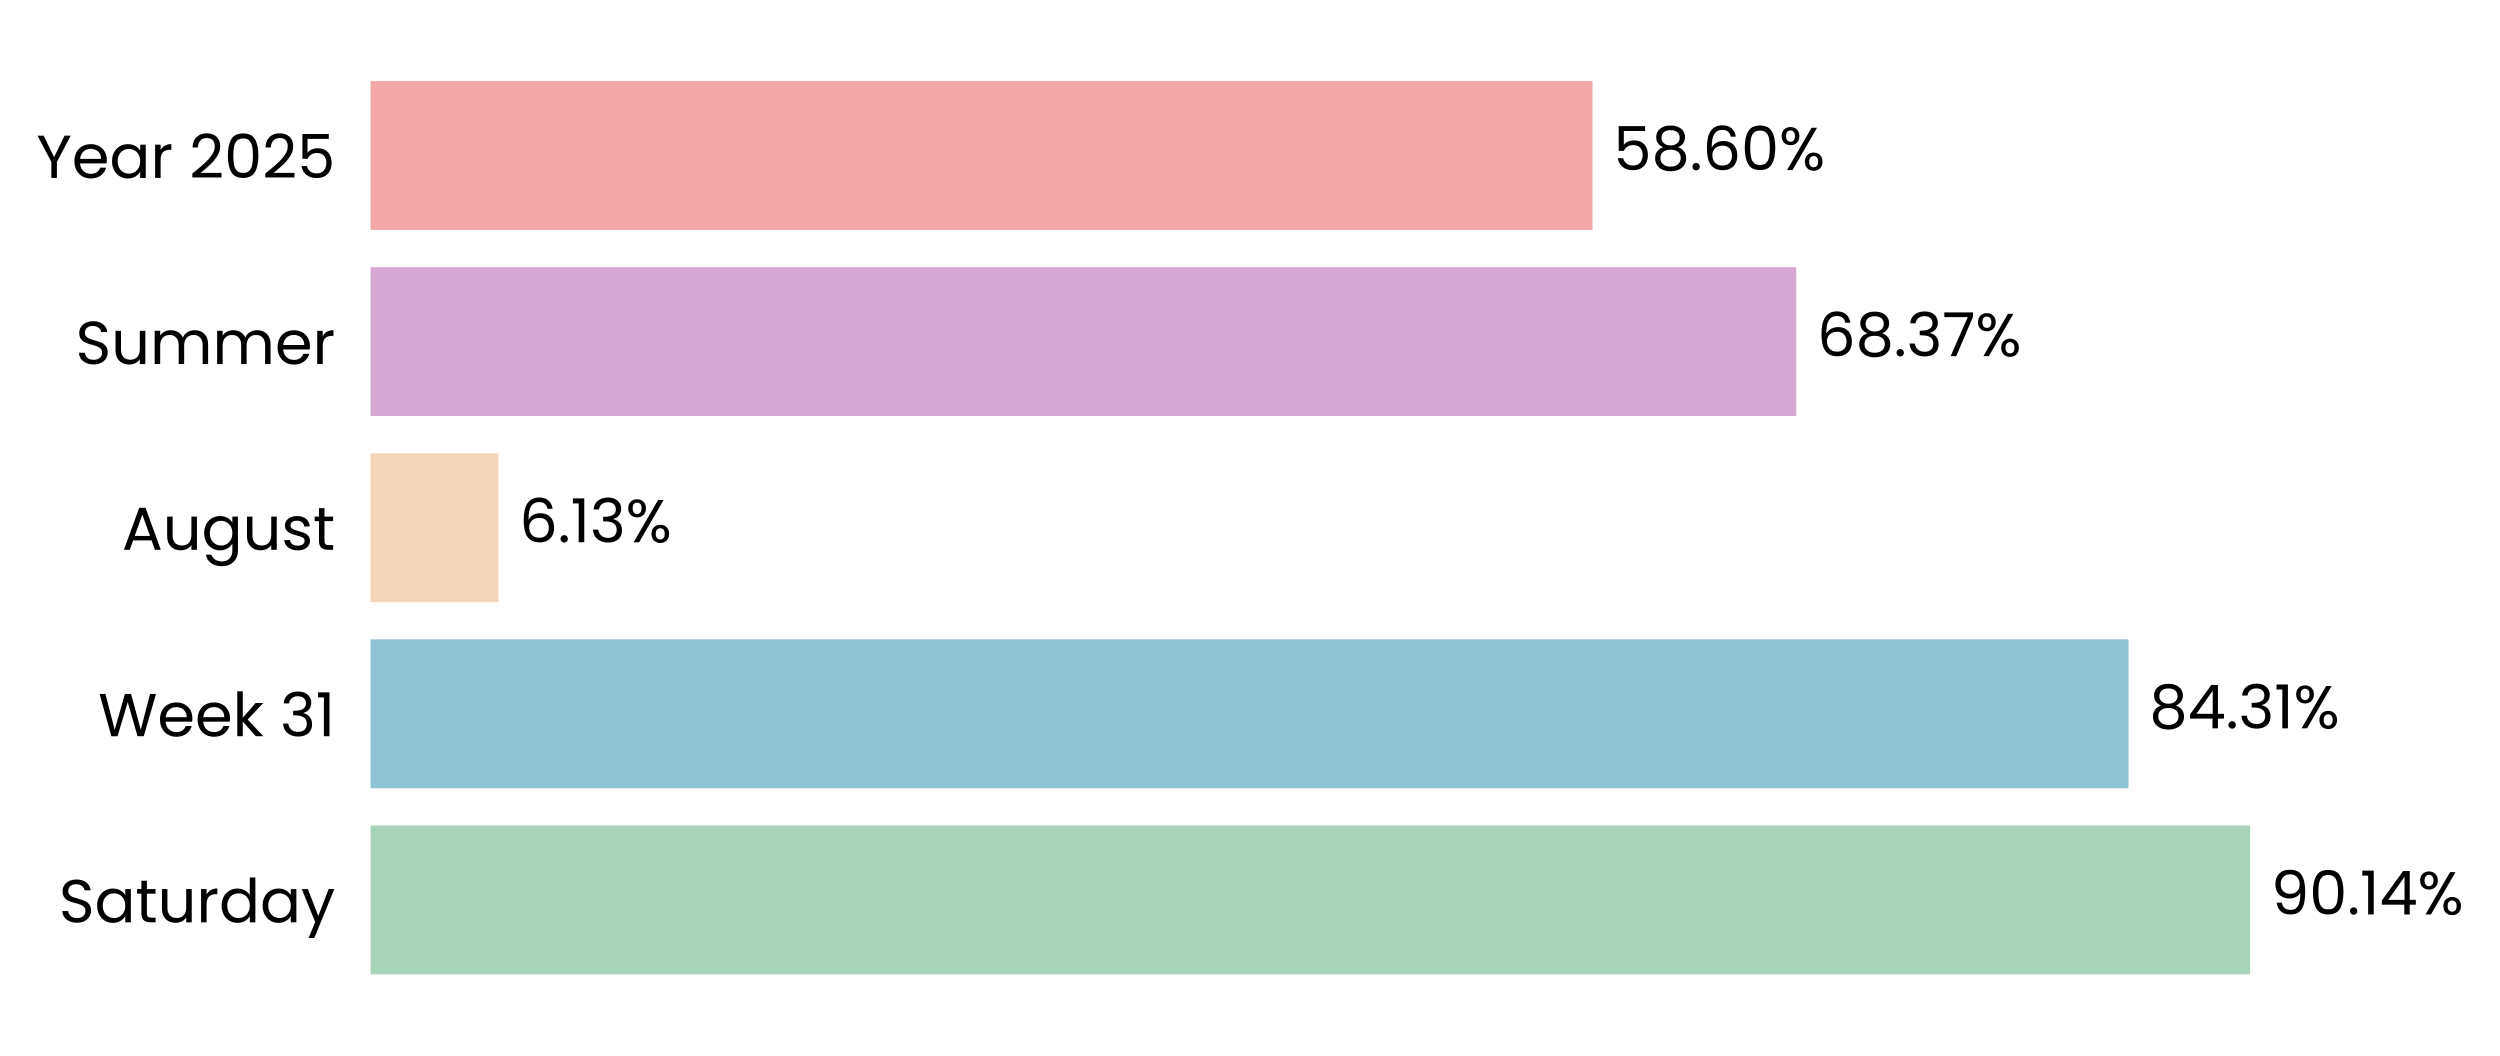
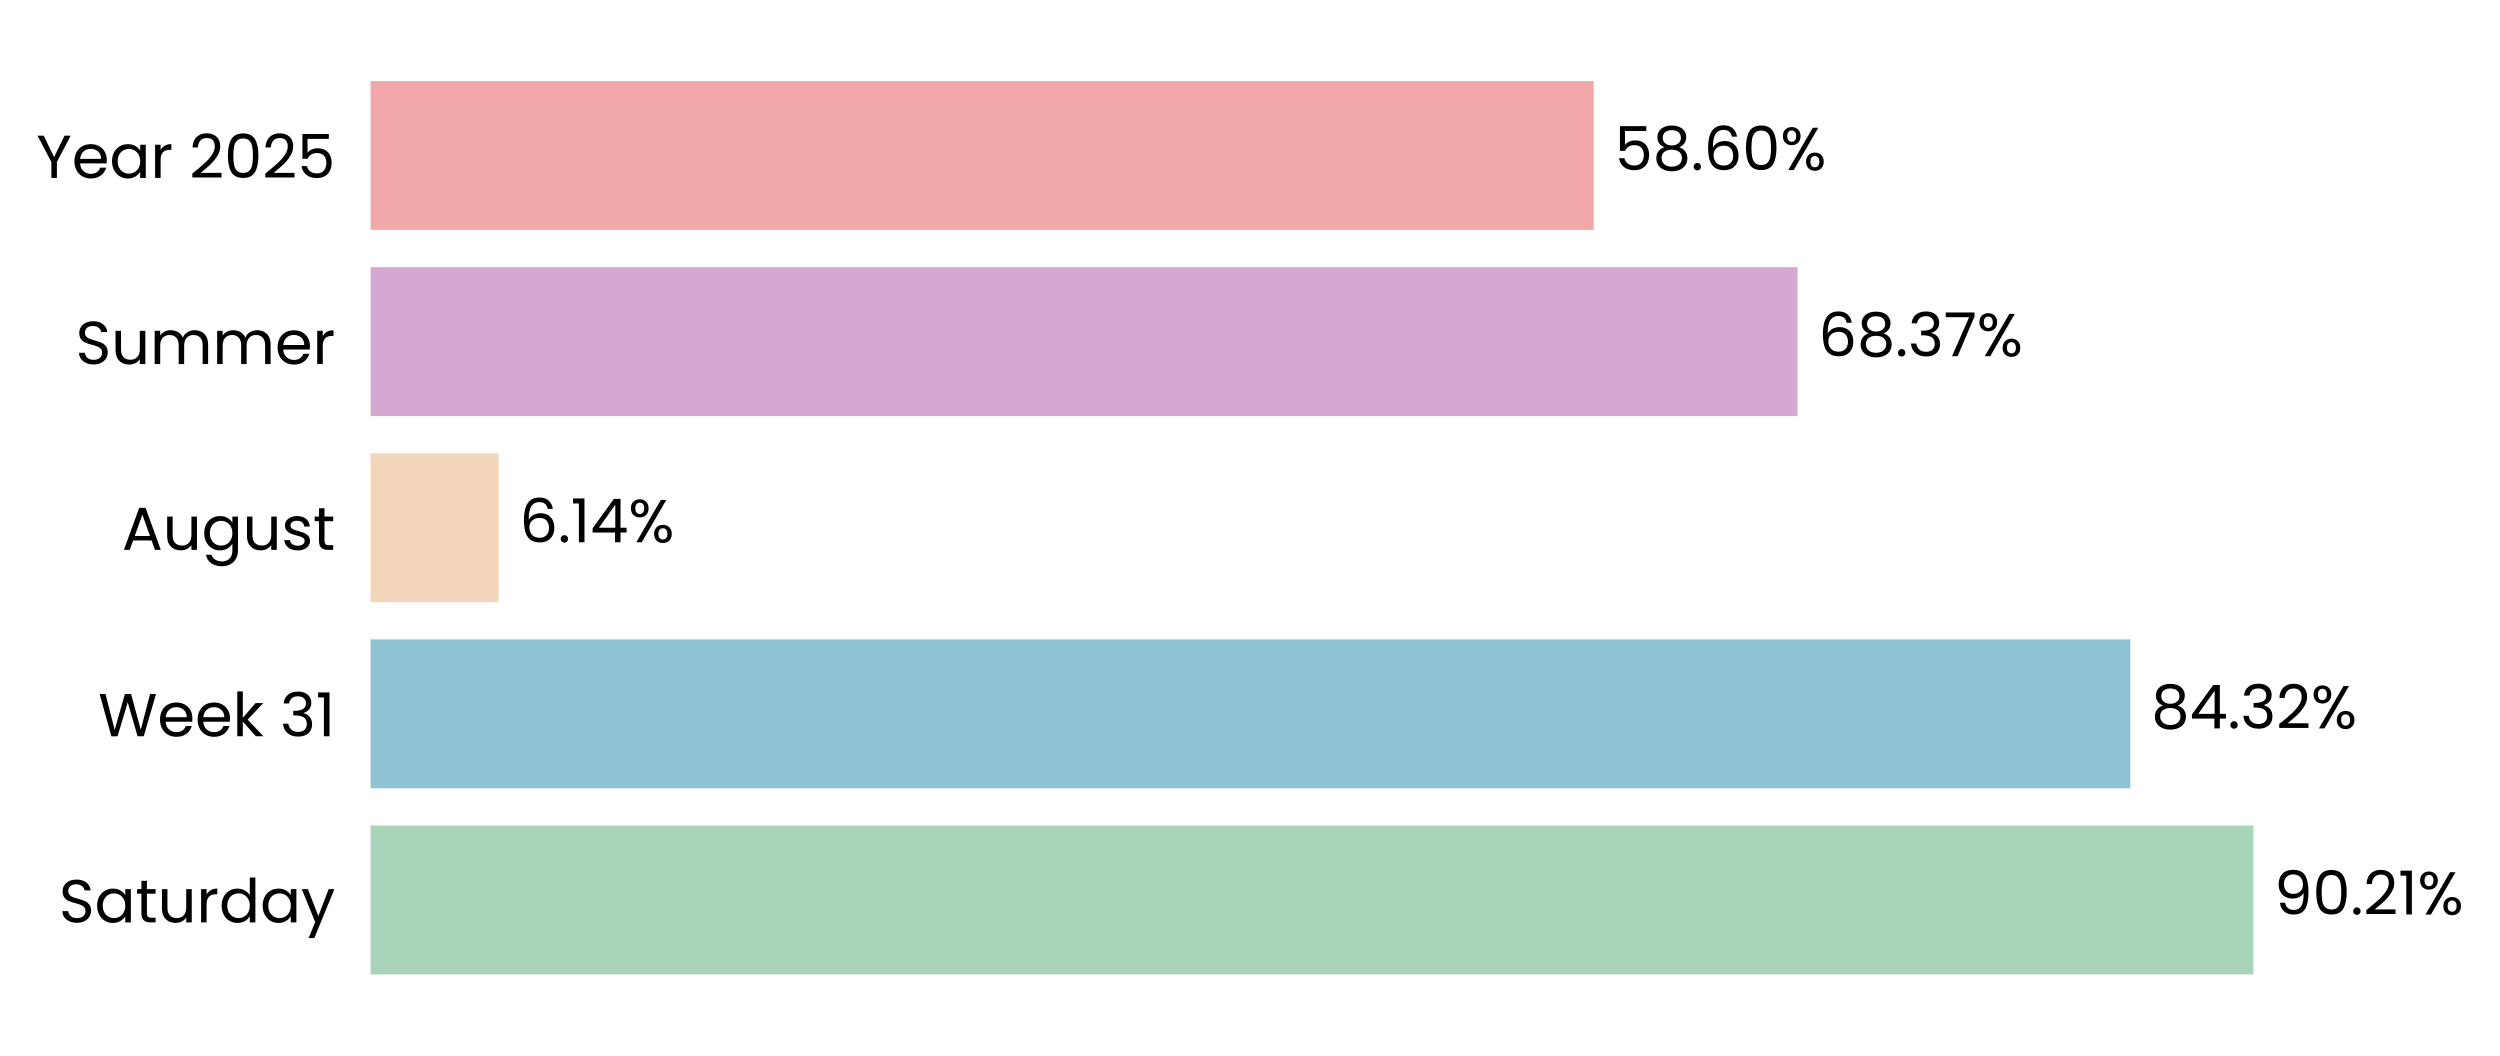
- <svg xmlns="http://www.w3.org/2000/svg" xmlns:xlink="http://www.w3.org/1999/xlink" width="494.61pt" height="208.8pt" viewBox="0 0 494.61 208.8" version="1.1">
+ <svg xmlns="http://www.w3.org/2000/svg" xmlns:xlink="http://www.w3.org/1999/xlink" width="494.575pt" height="208.8pt" viewBox="0 0 494.575 208.8" version="1.1">
  <defs>
    <style type="text/css">*{stroke-linejoin: round; stroke-linecap: butt}</style>
  </defs>
  <g id="figure_1">
    <g id="patch_1">
-       <path d="M 0 208.8  L 494.61 208.8  L 494.61 0  L 0 0  L 0 208.8  z " style="fill: none" />
+       <path d="M 0 208.8  L 494.575 208.8  L 494.575 0  L 0 0  L 0 208.8  z " style="fill: none" />
    </g>
    <g id="axes_1">
      <g id="patch_2">
-         <path d="M 73.311 201.6  L 485.853 201.6  L 485.853 7.2  L 73.311 7.2  L 73.311 201.6  z " style="fill: none" />
+         <path d="M 73.311 201.6  L 486.212 201.6  L 486.212 7.2  L 73.311 7.2  L 73.311 201.6  z " style="fill: none" />
      </g>
      <g id="patch_3">
-         <path d="M 73.311 192.764  L 445.172 192.764  L 445.172 163.309  L 73.311 163.309  z " clip-path="url(#p10be60ff28)" style="fill: #a8d5ba" />
+         <path d="M 73.311 192.764  L 445.782 192.764  L 445.782 163.309  L 73.311 163.309  z " clip-path="url(#p46b68dcfcc)" style="fill: #a8d5ba" />
      </g>
      <g id="patch_4">
-         <path d="M 73.311 155.945  L 421.107 155.945  L 421.107 126.491  L 73.311 126.491  z " clip-path="url(#p10be60ff28)" style="fill: #90c3d4" />
+         <path d="M 73.311 155.945  L 421.45 155.945  L 421.45 126.491  L 73.311 126.491  z " clip-path="url(#p46b68dcfcc)" style="fill: #90c3d4" />
      </g>
      <g id="patch_5">
-         <path d="M 73.311 119.127  L 98.615 119.127  L 98.615 89.673  L 73.311 89.673  z " clip-path="url(#p10be60ff28)" style="fill: #f3d6ba" />
+         <path d="M 73.311 119.127  L 98.646 119.127  L 98.646 89.673  L 73.311 89.673  z " clip-path="url(#p46b68dcfcc)" style="fill: #f3d6ba" />
      </g>
      <g id="patch_6">
-         <path d="M 73.311 82.309  L 355.37 82.309  L 355.37 52.855  L 73.311 52.855  z " clip-path="url(#p10be60ff28)" style="fill: #d6a8d1" />
+         <path d="M 73.311 82.309  L 355.619 82.309  L 355.619 52.855  L 73.311 52.855  z " clip-path="url(#p46b68dcfcc)" style="fill: #d6a8d1" />
      </g>
      <g id="patch_7">
-         <path d="M 73.311 45.491  L 315.073 45.491  L 315.073 16.036  L 73.311 16.036  z " clip-path="url(#p10be60ff28)" style="fill: #f2a8a8" />
+         <path d="M 73.311 45.491  L 315.284 45.491  L 315.284 16.036  L 73.311 16.036  z " clip-path="url(#p46b68dcfcc)" style="fill: #f2a8a8" />
      </g>
      <g id="matplotlib.axis_1">
        <g id="ytick_1">
          <g id="text_1">
            <g transform="translate(11.65312 182.4764) scale(0.12 -0.12)">
              <defs>
                <path id="Poppins-Regular-53" d="M 1907 -45  Q 1466 -45 1117 112  Q 768 269 569 547  Q 371 826 365 1190  L 986 1190  Q 1018 877 1245 662  Q 1472 448 1907 448  Q 2323 448 2563 656  Q 2803 864 2803 1190  Q 2803 1446 2662 1606  Q 2522 1766 2310 1849  Q 2099 1933 1741 2029  Q 1299 2144 1033 2259  Q 768 2374 579 2620  Q 390 2867 390 3283  Q 390 3648 576 3929  Q 762 4211 1098 4364  Q 1434 4518 1869 4518  Q 2496 4518 2896 4204  Q 3296 3891 3347 3373  L 2707 3373  Q 2675 3629 2438 3824  Q 2202 4019 1811 4019  Q 1446 4019 1216 3830  Q 986 3642 986 3302  Q 986 3059 1123 2905  Q 1261 2752 1462 2672  Q 1664 2592 2029 2490  Q 2470 2368 2739 2249  Q 3008 2131 3200 1884  Q 3392 1638 3392 1216  Q 3392 890 3219 602  Q 3046 314 2707 134  Q 2368 -45 1907 -45  z " transform="scale(0.015625)" />
                <path id="Poppins-Regular-61" d="M 275 1766  Q 275 2304 492 2710  Q 710 3117 1091 3341  Q 1472 3565 1939 3565  Q 2400 3565 2739 3366  Q 3078 3168 3245 2867  L 3245 3507  L 3834 3507  L 3834 0  L 3245 0  L 3245 653  Q 3072 346 2729 144  Q 2387 -58 1933 -58  Q 1466 -58 1088 172  Q 710 403 492 819  Q 275 1235 275 1766  z M 3245 1760  Q 3245 2157 3085 2451  Q 2925 2746 2653 2902  Q 2381 3059 2054 3059  Q 1728 3059 1459 2905  Q 1190 2752 1030 2457  Q 870 2163 870 1766  Q 870 1363 1030 1065  Q 1190 768 1459 611  Q 1728 454 2054 454  Q 2381 454 2653 611  Q 2925 768 3085 1065  Q 3245 1363 3245 1760  z " transform="scale(0.015625)" />
                <path id="Poppins-Regular-74" d="M 1203 3027  L 1203 960  Q 1203 704 1312 598  Q 1421 493 1690 493  L 2118 493  L 2118 0  L 1594 0  Q 1107 0 864 224  Q 621 448 621 960  L 621 3027  L 166 3027  L 166 3507  L 621 3507  L 621 4390  L 1203 4390  L 1203 3507  L 2118 3507  L 2118 3027  L 1203 3027  z " transform="scale(0.015625)" />
                <path id="Poppins-Regular-75" d="M 3603 3507  L 3603 0  L 3021 0  L 3021 518  Q 2854 250 2556 99  Q 2259 -51 1901 -51  Q 1491 -51 1164 118  Q 838 288 649 627  Q 461 966 461 1453  L 461 3507  L 1037 3507  L 1037 1530  Q 1037 1011 1299 732  Q 1562 454 2016 454  Q 2483 454 2752 742  Q 3021 1030 3021 1581  L 3021 3507  L 3603 3507  z " transform="scale(0.015625)" />
                <path id="Poppins-Regular-72" d="M 1075 2938  Q 1229 3238 1513 3404  Q 1798 3571 2208 3571  L 2208 2970  L 2054 2970  Q 1075 2970 1075 1907  L 1075 0  L 493 0  L 493 3507  L 1075 3507  L 1075 2938  z " transform="scale(0.015625)" />
                <path id="Poppins-Regular-64" d="M 275 1766  Q 275 2304 492 2710  Q 710 3117 1091 3341  Q 1472 3565 1946 3565  Q 2355 3565 2707 3376  Q 3059 3187 3245 2880  L 3245 4736  L 3834 4736  L 3834 0  L 3245 0  L 3245 659  Q 3072 346 2733 144  Q 2394 -58 1939 -58  Q 1472 -58 1091 172  Q 710 403 492 819  Q 275 1235 275 1766  z M 3245 1760  Q 3245 2157 3085 2451  Q 2925 2746 2653 2902  Q 2381 3059 2054 3059  Q 1728 3059 1459 2905  Q 1190 2752 1030 2457  Q 870 2163 870 1766  Q 870 1363 1030 1065  Q 1190 768 1459 611  Q 1728 454 2054 454  Q 2381 454 2653 611  Q 2925 768 3085 1065  Q 3245 1363 3245 1760  z " transform="scale(0.015625)" />
                <path id="Poppins-Regular-79" d="M 3514 3507  L 1402 -1651  L 800 -1651  L 1491 38  L 77 3507  L 723 3507  L 1824 666  L 2912 3507  L 3514 3507  z " transform="scale(0.015625)" />
              </defs>
              <use xlink:href="#Poppins-Regular-53" />
              <use xlink:href="#Poppins-Regular-61" transform="translate(58.7 0)" />
              <use xlink:href="#Poppins-Regular-74" transform="translate(126.3 0)" />
              <use xlink:href="#Poppins-Regular-75" transform="translate(162.7 0)" />
              <use xlink:href="#Poppins-Regular-72" transform="translate(226.7 0)" />
              <use xlink:href="#Poppins-Regular-64" transform="translate(264 0)" />
              <use xlink:href="#Poppins-Regular-61" transform="translate(331.5999 0)" />
              <use xlink:href="#Poppins-Regular-79" transform="translate(399.1999 0)" />
            </g>
          </g>
        </g>
        <g id="ytick_2">
          <g id="text_2">
            <g transform="translate(19.42687 145.6582) scale(0.12 -0.12)">
              <defs>
                <path id="Poppins-Regular-57" d="M 6099 4461  L 4806 0  L 4154 0  L 3117 3590  L 2042 0  L 1395 -6  L 147 4461  L 768 4461  L 1741 678  L 2816 4461  L 3469 4461  L 4493 691  L 5472 4461  L 6099 4461  z " transform="scale(0.015625)" />
                <path id="Poppins-Regular-65" d="M 3693 1888  Q 3693 1722 3674 1536  L 870 1536  Q 902 1018 1225 726  Q 1549 435 2010 435  Q 2387 435 2640 611  Q 2893 787 2995 1082  L 3622 1082  Q 3482 576 3059 259  Q 2637 -58 2010 -58  Q 1510 -58 1116 166  Q 723 390 499 803  Q 275 1216 275 1760  Q 275 2304 492 2713  Q 710 3123 1104 3344  Q 1498 3565 2010 3565  Q 2509 3565 2893 3347  Q 3277 3130 3485 2749  Q 3693 2368 3693 1888  z M 3091 2010  Q 3091 2342 2944 2582  Q 2797 2822 2544 2947  Q 2291 3072 1984 3072  Q 1542 3072 1232 2790  Q 922 2509 877 2010  L 3091 2010  z " transform="scale(0.015625)" />
                <path id="Poppins-Regular-6b" d="M 2451 0  L 1075 1549  L 1075 0  L 493 0  L 493 4736  L 1075 4736  L 1075 1952  L 2426 3507  L 3238 3507  L 1587 1760  L 3245 0  L 2451 0  z " transform="scale(0.015625)" />
                <path id="Poppins-Regular-20" transform="scale(0.015625)" />
                <path id="Poppins-Regular-33" d="M 384 3462  Q 429 4051 838 4384  Q 1248 4717 1901 4717  Q 2336 4717 2653 4560  Q 2970 4403 3133 4134  Q 3296 3866 3296 3526  Q 3296 3130 3069 2842  Q 2842 2554 2477 2470  L 2477 2438  Q 2893 2336 3136 2035  Q 3379 1734 3379 1248  Q 3379 883 3212 592  Q 3046 301 2713 134  Q 2381 -32 1914 -32  Q 1235 -32 800 323  Q 365 678 314 1331  L 877 1331  Q 922 947 1190 704  Q 1459 461 1907 461  Q 2355 461 2588 694  Q 2822 928 2822 1299  Q 2822 1779 2502 1990  Q 2182 2202 1536 2202  L 1389 2202  L 1389 2688  L 1542 2688  Q 2131 2694 2432 2883  Q 2733 3072 2733 3469  Q 2733 3808 2512 4013  Q 2291 4218 1882 4218  Q 1485 4218 1241 4013  Q 998 3808 954 3462  L 384 3462  z " transform="scale(0.015625)" />
                <path id="Poppins-Regular-31" d="M 243 4096  L 243 4627  L 1446 4627  L 1446 0  L 858 0  L 858 4096  L 243 4096  z " transform="scale(0.015625)" />
              </defs>
              <use xlink:href="#Poppins-Regular-57" />
              <use xlink:href="#Poppins-Regular-65" transform="translate(97.59999 0)" />
              <use xlink:href="#Poppins-Regular-65" transform="translate(159.6 0)" />
              <use xlink:href="#Poppins-Regular-6b" transform="translate(221.6 0)" />
              <use xlink:href="#Poppins-Regular-20" transform="translate(273.0999 0)" />
              <use xlink:href="#Poppins-Regular-33" transform="translate(299.7999 0)" />
              <use xlink:href="#Poppins-Regular-31" transform="translate(358.6999 0)" />
            </g>
          </g>
        </g>
        <g id="ytick_3">
          <g id="text_3">
            <g transform="translate(24.11812 108.78) scale(0.12 -0.12)">
              <defs>
                <path id="Poppins-Regular-41" d="M 3130 992  L 1184 992  L 826 0  L 211 0  L 1824 4435  L 2496 4435  L 4102 0  L 3488 0  L 3130 992  z M 2963 1466  L 2157 3718  L 1350 1466  L 2963 1466  z " transform="scale(0.015625)" />
                <path id="Poppins-Regular-67" d="M 1939 3565  Q 2394 3565 2736 3366  Q 3078 3168 3245 2867  L 3245 3507  L 3834 3507  L 3834 -77  Q 3834 -557 3629 -931  Q 3424 -1306 3043 -1517  Q 2662 -1728 2157 -1728  Q 1466 -1728 1005 -1401  Q 544 -1075 461 -512  L 1037 -512  Q 1133 -832 1433 -1027  Q 1734 -1222 2157 -1222  Q 2637 -1222 2941 -921  Q 3245 -621 3245 -77  L 3245 659  Q 3072 352 2733 147  Q 2394 -58 1939 -58  Q 1472 -58 1091 172  Q 710 403 492 819  Q 275 1235 275 1766  Q 275 2304 492 2710  Q 710 3117 1091 3341  Q 1472 3565 1939 3565  z M 3245 1760  Q 3245 2157 3085 2451  Q 2925 2746 2653 2902  Q 2381 3059 2054 3059  Q 1728 3059 1459 2905  Q 1190 2752 1030 2457  Q 870 2163 870 1766  Q 870 1363 1030 1065  Q 1190 768 1459 611  Q 1728 454 2054 454  Q 2381 454 2653 611  Q 2925 768 3085 1065  Q 3245 1363 3245 1760  z " transform="scale(0.015625)" />
                <path id="Poppins-Regular-73" d="M 1734 -58  Q 1331 -58 1011 80  Q 691 218 505 464  Q 320 710 301 1030  L 902 1030  Q 928 768 1149 601  Q 1370 435 1728 435  Q 2061 435 2253 582  Q 2445 730 2445 954  Q 2445 1184 2240 1296  Q 2035 1408 1606 1517  Q 1216 1619 969 1724  Q 723 1830 547 2038  Q 371 2246 371 2586  Q 371 2854 531 3078  Q 691 3302 985 3433  Q 1280 3565 1658 3565  Q 2240 3565 2598 3270  Q 2957 2976 2982 2464  L 2400 2464  Q 2381 2739 2179 2905  Q 1978 3072 1638 3072  Q 1325 3072 1139 2937  Q 954 2803 954 2586  Q 954 2413 1066 2301  Q 1178 2189 1347 2121  Q 1517 2054 1818 1971  Q 2195 1869 2432 1769  Q 2669 1670 2838 1472  Q 3008 1274 3014 954  Q 3014 666 2854 435  Q 2694 205 2403 73  Q 2112 -58 1734 -58  z " transform="scale(0.015625)" />
              </defs>
              <use xlink:href="#Poppins-Regular-41" />
              <use xlink:href="#Poppins-Regular-75" transform="translate(67.39999 0)" />
              <use xlink:href="#Poppins-Regular-67" transform="translate(131.4 0)" />
              <use xlink:href="#Poppins-Regular-75" transform="translate(199 0)" />
              <use xlink:href="#Poppins-Regular-73" transform="translate(263 0)" />
              <use xlink:href="#Poppins-Regular-74" transform="translate(315.2 0)" />
            </g>
          </g>
        </g>
        <g id="ytick_4">
          <g id="text_4">
            <g transform="translate(14.95125 72.02182) scale(0.12 -0.12)">
              <defs>
                <path id="Poppins-Regular-6d" d="M 4710 3571  Q 5120 3571 5440 3401  Q 5760 3232 5945 2893  Q 6131 2554 6131 2067  L 6131 0  L 5555 0  L 5555 1984  Q 5555 2509 5296 2787  Q 5037 3066 4595 3066  Q 4141 3066 3872 2774  Q 3603 2483 3603 1933  L 3603 0  L 3027 0  L 3027 1984  Q 3027 2509 2768 2787  Q 2509 3066 2067 3066  Q 1613 3066 1344 2774  Q 1075 2483 1075 1933  L 1075 0  L 493 0  L 493 3507  L 1075 3507  L 1075 3002  Q 1248 3277 1539 3424  Q 1830 3571 2182 3571  Q 2624 3571 2963 3372  Q 3302 3174 3469 2790  Q 3616 3162 3955 3366  Q 4294 3571 4710 3571  z " transform="scale(0.015625)" />
              </defs>
              <use xlink:href="#Poppins-Regular-53" />
              <use xlink:href="#Poppins-Regular-75" transform="translate(58.7 0)" />
              <use xlink:href="#Poppins-Regular-6d" transform="translate(122.7 0)" />
              <use xlink:href="#Poppins-Regular-6d" transform="translate(225.7 0)" />
              <use xlink:href="#Poppins-Regular-65" transform="translate(328.7 0)" />
              <use xlink:href="#Poppins-Regular-72" transform="translate(390.6999 0)" />
            </g>
          </g>
        </g>
        <g id="ytick_5">
          <g id="text_5">
            <g transform="translate(7.2 35.20364) scale(0.12 -0.12)">
              <defs>
                <path id="Poppins-Regular-59" d="M 3616 4461  L 2163 1683  L 2163 0  L 1581 0  L 1581 1683  L 122 4461  L 768 4461  L 1869 2202  L 2970 4461  L 3616 4461  z " transform="scale(0.015625)" />
                <path id="Poppins-Regular-32" d="M 326 467  Q 1139 1120 1600 1539  Q 2061 1958 2377 2416  Q 2694 2874 2694 3315  Q 2694 3731 2492 3971  Q 2291 4211 1843 4211  Q 1408 4211 1168 3939  Q 928 3667 909 3213  L 346 3213  Q 371 3930 780 4320  Q 1190 4710 1837 4710  Q 2496 4710 2883 4345  Q 3270 3981 3270 3341  Q 3270 2810 2953 2307  Q 2637 1805 2233 1424  Q 1830 1043 1203 538  L 3405 538  L 3405 51  L 326 51  L 326 467  z " transform="scale(0.015625)" />
                <path id="Poppins-Regular-30" d="M 397 2362  Q 397 3462 755 4080  Q 1114 4698 2010 4698  Q 2899 4698 3257 4080  Q 3616 3462 3616 2362  Q 3616 1242 3257 621  Q 2899 0 2010 0  Q 1114 0 755 621  Q 397 1242 397 2362  z M 3040 2362  Q 3040 2918 2966 3305  Q 2893 3693 2665 3929  Q 2438 4166 2010 4166  Q 1574 4166 1347 3929  Q 1120 3693 1046 3305  Q 973 2918 973 2362  Q 973 1786 1046 1395  Q 1120 1005 1347 768  Q 1574 531 2010 531  Q 2438 531 2665 768  Q 2893 1005 2966 1395  Q 3040 1786 3040 2362  z " transform="scale(0.015625)" />
                <path id="Poppins-Regular-35" d="M 3347 4122  L 1101 4122  L 1101 2662  Q 1248 2867 1536 2998  Q 1824 3130 2157 3130  Q 2688 3130 3021 2909  Q 3354 2688 3498 2339  Q 3642 1990 3642 1600  Q 3642 1139 3469 774  Q 3296 410 2941 198  Q 2586 -13 2061 -13  Q 1389 -13 973 332  Q 557 678 467 1254  L 1037 1254  Q 1120 890 1389 685  Q 1658 480 2067 480  Q 2573 480 2829 784  Q 3085 1088 3085 1587  Q 3085 2086 2829 2358  Q 2573 2630 2074 2630  Q 1734 2630 1481 2467  Q 1229 2304 1114 2022  L 563 2022  L 563 4634  L 3347 4634  L 3347 4122  z " transform="scale(0.015625)" />
              </defs>
              <use xlink:href="#Poppins-Regular-59" />
              <use xlink:href="#Poppins-Regular-65" transform="translate(58.39999 0)" />
              <use xlink:href="#Poppins-Regular-61" transform="translate(120.4 0)" />
              <use xlink:href="#Poppins-Regular-72" transform="translate(188 0)" />
              <use xlink:href="#Poppins-Regular-20" transform="translate(225.3 0)" />
              <use xlink:href="#Poppins-Regular-32" transform="translate(252 0)" />
              <use xlink:href="#Poppins-Regular-30" transform="translate(309.4999 0)" />
              <use xlink:href="#Poppins-Regular-32" transform="translate(372.2999 0)" />
              <use xlink:href="#Poppins-Regular-35" transform="translate(429.7999 0)" />
            </g>
          </g>
        </g>
      </g>
      <g id="text_6">
-         <g transform="translate(449.297 180.9164) scale(0.12 -0.12)">
+         <g transform="translate(449.9107 180.9164) scale(0.12 -0.12)">
          <defs>
            <path id="Poppins-Regular-39" d="M 1146 1242  Q 1210 877 1443 678  Q 1677 480 2074 480  Q 2605 480 2857 896  Q 3110 1312 3098 2298  Q 2963 2010 2649 1846  Q 2336 1683 1952 1683  Q 1523 1683 1187 1859  Q 851 2035 659 2374  Q 467 2714 467 3194  Q 467 3878 864 4297  Q 1261 4717 1990 4717  Q 2886 4717 3248 4134  Q 3610 3552 3610 2400  Q 3610 1594 3466 1069  Q 3322 544 2979 269  Q 2637 -6 2042 -6  Q 1389 -6 1024 346  Q 659 698 608 1242  L 1146 1242  z M 2048 2176  Q 2477 2176 2752 2441  Q 3027 2707 3027 3162  Q 3027 3642 2758 3936  Q 2490 4230 2003 4230  Q 1555 4230 1289 3948  Q 1024 3667 1024 3206  Q 1024 2739 1286 2457  Q 1549 2176 2048 2176  z " transform="scale(0.015625)" />
            <path id="Poppins-Regular-2e" d="M 678 -38  Q 512 -38 397 77  Q 282 192 282 358  Q 282 525 397 640  Q 512 755 678 755  Q 838 755 950 640  Q 1062 525 1062 358  Q 1062 192 950 77  Q 838 -38 678 -38  z " transform="scale(0.015625)" />
-             <path id="Poppins-Regular-34" d="M 256 1030  L 256 1472  L 2502 4582  L 3200 4582  L 3200 1536  L 3840 1536  L 3840 1030  L 3200 1030  L 3200 0  L 2624 0  L 2624 1030  L 256 1030  z M 2650 3974  L 928 1536  L 2650 1536  L 2650 3974  z " transform="scale(0.015625)" />
            <path id="Poppins-Regular-25" d="M 269 3584  Q 269 4019 531 4278  Q 794 4538 1203 4538  Q 1613 4538 1875 4278  Q 2138 4019 2138 3584  Q 2138 3142 1875 2883  Q 1613 2624 1203 2624  Q 794 2624 531 2883  Q 269 3142 269 3584  z M 4006 4467  L 1414 0  L 838 0  L 3430 4467  L 4006 4467  z M 1203 4179  Q 986 4179 861 4028  Q 736 3878 736 3584  Q 736 3290 861 3136  Q 986 2982 1203 2982  Q 1421 2982 1549 3139  Q 1677 3296 1677 3584  Q 1677 3878 1549 4028  Q 1421 4179 1203 4179  z M 2720 883  Q 2720 1325 2982 1584  Q 3245 1843 3654 1843  Q 4064 1843 4323 1584  Q 4582 1325 4582 883  Q 4582 448 4323 185  Q 4064 -77 3654 -77  Q 3245 -77 2982 182  Q 2720 442 2720 883  z M 3648 1478  Q 3430 1478 3302 1328  Q 3174 1178 3174 883  Q 3174 595 3302 444  Q 3430 294 3648 294  Q 3866 294 3994 444  Q 4122 595 4122 883  Q 4122 1178 3994 1328  Q 3866 1478 3648 1478  z " transform="scale(0.015625)" />
          </defs>
          <use xlink:href="#Poppins-Regular-39" />
          <use xlink:href="#Poppins-Regular-30" transform="translate(62.99999 0)" />
          <use xlink:href="#Poppins-Regular-2e" transform="translate(125.8 0)" />
-           <use xlink:href="#Poppins-Regular-31" transform="translate(146.8 0)" />
-           <use xlink:href="#Poppins-Regular-34" transform="translate(178.7999 0)" />
-           <use xlink:href="#Poppins-Regular-25" transform="translate(241.6999 0)" />
+           <use xlink:href="#Poppins-Regular-32" transform="translate(146.8 0)" />
+           <use xlink:href="#Poppins-Regular-31" transform="translate(204.2999 0)" />
+           <use xlink:href="#Poppins-Regular-25" transform="translate(236.2999 0)" />
        </g>
      </g>
      <g id="text_7">
-         <g transform="translate(425.2321 144.0982) scale(0.12 -0.12)">
+         <g transform="translate(425.5791 144.0982) scale(0.12 -0.12)">
          <defs>
            <path id="Poppins-Regular-38" d="M 1242 2406  Q 883 2547 691 2816  Q 499 3085 499 3469  Q 499 3814 672 4092  Q 845 4371 1187 4534  Q 1530 4698 2016 4698  Q 2502 4698 2844 4534  Q 3187 4371 3363 4092  Q 3539 3814 3539 3469  Q 3539 3098 3340 2819  Q 3142 2541 2797 2406  Q 3194 2285 3427 1981  Q 3661 1677 3661 1248  Q 3661 832 3456 521  Q 3251 211 2876 41  Q 2502 -128 2016 -128  Q 1530 -128 1162 41  Q 794 211 589 521  Q 384 832 384 1248  Q 384 1677 614 1984  Q 845 2291 1242 2406  z M 2976 3398  Q 2976 3789 2720 4000  Q 2464 4211 2016 4211  Q 1574 4211 1318 4000  Q 1062 3789 1062 3392  Q 1062 3034 1328 2816  Q 1594 2598 2016 2598  Q 2445 2598 2710 2819  Q 2976 3040 2976 3398  z M 2016 2150  Q 1542 2150 1241 1929  Q 941 1709 941 1267  Q 941 858 1232 608  Q 1523 358 2016 358  Q 2509 358 2797 608  Q 3085 858 3085 1267  Q 3085 1696 2790 1923  Q 2496 2150 2016 2150  z " transform="scale(0.015625)" />
+             <path id="Poppins-Regular-34" d="M 256 1030  L 256 1472  L 2502 4582  L 3200 4582  L 3200 1536  L 3840 1536  L 3840 1030  L 3200 1030  L 3200 0  L 2624 0  L 2624 1030  L 256 1030  z M 2650 3974  L 928 1536  L 2650 1536  L 2650 3974  z " transform="scale(0.015625)" />
          </defs>
          <use xlink:href="#Poppins-Regular-38" />
          <use xlink:href="#Poppins-Regular-34" transform="translate(63.09999 0)" />
          <use xlink:href="#Poppins-Regular-2e" transform="translate(126 0)" />
          <use xlink:href="#Poppins-Regular-33" transform="translate(147 0)" />
-           <use xlink:href="#Poppins-Regular-31" transform="translate(205.9 0)" />
-           <use xlink:href="#Poppins-Regular-25" transform="translate(237.8999 0)" />
+           <use xlink:href="#Poppins-Regular-32" transform="translate(205.9 0)" />
+           <use xlink:href="#Poppins-Regular-25" transform="translate(263.3999 0)" />
        </g>
      </g>
      <g id="text_8">
-         <g transform="translate(102.7399 107.28) scale(0.12 -0.12)">
+         <g transform="translate(102.7748 107.28) scale(0.12 -0.12)">
          <defs>
            <path id="Poppins-Regular-36" d="M 2976 3526  Q 2835 4237 2099 4237  Q 1530 4237 1248 3798  Q 966 3360 973 2355  Q 1120 2688 1462 2877  Q 1805 3066 2227 3066  Q 2886 3066 3280 2656  Q 3674 2246 3674 1523  Q 3674 1088 3504 742  Q 3334 397 2992 192  Q 2650 -13 2163 -13  Q 1504 -13 1133 281  Q 762 576 614 1094  Q 467 1613 467 2374  Q 467 4723 2106 4723  Q 2733 4723 3091 4384  Q 3450 4045 3514 3526  L 2976 3526  z M 2106 2573  Q 1830 2573 1587 2461  Q 1344 2349 1193 2121  Q 1043 1894 1043 1568  Q 1043 1082 1324 778  Q 1606 474 2131 474  Q 2579 474 2844 752  Q 3110 1030 3110 1504  Q 3110 2003 2854 2288  Q 2598 2573 2106 2573  z " transform="scale(0.015625)" />
          </defs>
          <use xlink:href="#Poppins-Regular-36" />
          <use xlink:href="#Poppins-Regular-2e" transform="translate(63.49999 0)" />
          <use xlink:href="#Poppins-Regular-31" transform="translate(84.49997 0)" />
-           <use xlink:href="#Poppins-Regular-33" transform="translate(116.5 0)" />
-           <use xlink:href="#Poppins-Regular-25" transform="translate(175.3999 0)" />
+           <use xlink:href="#Poppins-Regular-34" transform="translate(116.5 0)" />
+           <use xlink:href="#Poppins-Regular-25" transform="translate(179.3999 0)" />
        </g>
      </g>
      <g id="text_9">
-         <g transform="translate(359.4957 70.46182) scale(0.12 -0.12)">
+         <g transform="translate(359.7477 70.46182) scale(0.12 -0.12)">
          <defs>
            <path id="Poppins-Regular-37" d="M 3245 4173  L 1466 0  L 877 0  L 2682 4115  L 211 4115  L 211 4614  L 3245 4614  L 3245 4173  z " transform="scale(0.015625)" />
          </defs>
          <use xlink:href="#Poppins-Regular-36" />
          <use xlink:href="#Poppins-Regular-38" transform="translate(63.49999 0)" />
          <use xlink:href="#Poppins-Regular-2e" transform="translate(126.6 0)" />
          <use xlink:href="#Poppins-Regular-33" transform="translate(147.6 0)" />
          <use xlink:href="#Poppins-Regular-37" transform="translate(206.5 0)" />
          <use xlink:href="#Poppins-Regular-25" transform="translate(261.0999 0)" />
        </g>
      </g>
      <g id="text_10">
-         <g transform="translate(319.1989 33.64364) scale(0.12 -0.12)">
+         <g transform="translate(319.4135 33.64364) scale(0.12 -0.12)">
          <use xlink:href="#Poppins-Regular-35" />
          <use xlink:href="#Poppins-Regular-38" transform="translate(62.79999 0)" />
          <use xlink:href="#Poppins-Regular-2e" transform="translate(125.9 0)" />
          <use xlink:href="#Poppins-Regular-36" transform="translate(146.9 0)" />
          <use xlink:href="#Poppins-Regular-30" transform="translate(210.3999 0)" />
          <use xlink:href="#Poppins-Regular-25" transform="translate(273.1999 0)" />
        </g>
      </g>
    </g>
  </g>
  <defs>
-     <clipPath id="p10be60ff28">
-       <rect x="73.311" y="7.2" width="412.541" height="194.4" />
+     <clipPath id="p46b68dcfcc">
+       <rect x="73.311" y="7.2" width="412.9" height="194.4" />
    </clipPath>
  </defs>
</svg>
